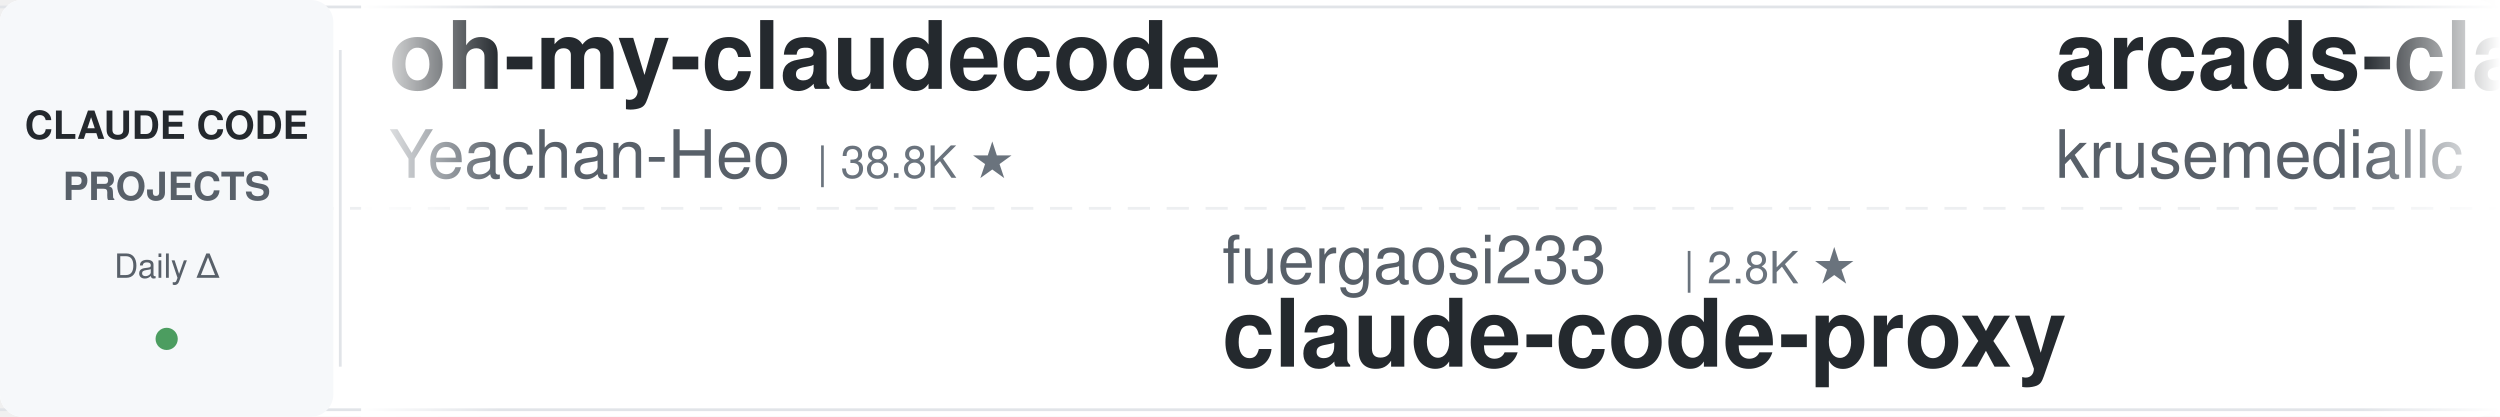
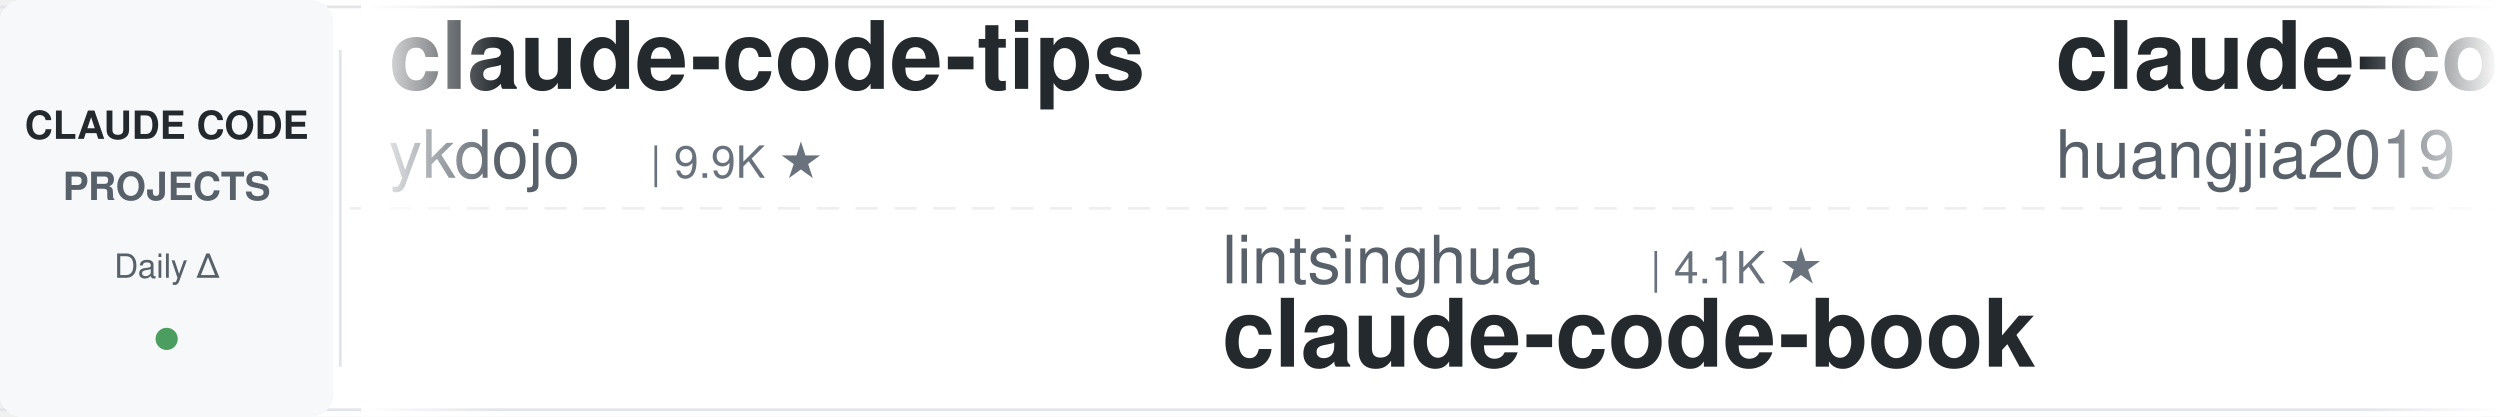
<svg xmlns="http://www.w3.org/2000/svg" width="900" height="150">
  <defs>
    <linearGradient id="leftFade" x1="0%" y1="0%" x2="100%" y2="0%">
      <stop offset="0%" style="stop-color:#ffffff;stop-opacity:1" />
      <stop offset="100%" style="stop-color:#ffffff;stop-opacity:0" />
    </linearGradient>
    <linearGradient id="rightFade" x1="0%" y1="0%" x2="100%" y2="0%">
      <stop offset="0%" style="stop-color:#ffffff;stop-opacity:0" />
      <stop offset="100%" style="stop-color:#ffffff;stop-opacity:1" />
    </linearGradient>
  </defs>
  <rect width="900" height="150" fill="#ffffff" rx="8" />
  <rect x="0" y="2" width="900" height="1" fill="#e1e4e8" />
  <rect x="0" y="147" width="900" height="1" fill="#e1e4e8" />
  <line x1="0" y1="75" x2="900" y2="75" stroke="#e1e4e8" stroke-width="1" stroke-dasharray="8 6" opacity="0.6" />
  <rect x="0" y="0" width="120" height="150" fill="#f6f8fa" rx="8" />
  <text x="60" y="50" font-family="-apple-system, BlinkMacSystemFont, 'Segoe UI', Helvetica, Arial, sans-serif" font-size="14" font-weight="600" fill="#24292e" text-anchor="middle">CLAUDE CODE</text>
  <text x="60" y="72" font-family="-apple-system, BlinkMacSystemFont, 'Segoe UI', Helvetica, Arial, sans-serif" font-size="14" font-weight="600" fill="#586069" text-anchor="middle">PROJECTS</text>
  <text x="60" y="100" font-family="-apple-system, BlinkMacSystemFont, 'Segoe UI', Helvetica, Arial, sans-serif" font-size="12" font-weight="500" fill="#586069" text-anchor="middle">Daily Δ</text>
  <circle cx="60" cy="122" r="4" fill="#22863a" opacity="0.8" />
  <rect x="122" y="18" width="1" height="114" fill="#e1e4e8" />
  <clipPath id="tickerClip">
    <rect x="130" y="0" width="770" height="150" />
  </clipPath>
  <g clip-path="url(#tickerClip)">
    <g id="tickerItems">
      <animateTransform attributeName="transform" attributeType="XML" type="translate" from="0 0" to="-3000 0" dur="54s" repeatCount="indefinite" />
      <g transform="translate(0, 0)">
-         <text x="140" y="32" font-family="-apple-system, BlinkMacSystemFont, 'Segoe UI', Helvetica, Arial, sans-serif" font-size="34" font-weight="600" fill="#24292e">oh-my-claudecode</text>
-         <text x="140" y="64" font-family="-apple-system, BlinkMacSystemFont, 'Segoe UI', Helvetica, Arial, sans-serif" font-size="24" font-weight="400" fill="#586069">Yeachan-Heo</text>
-         <text x="294" y="64" font-family="-apple-system, BlinkMacSystemFont, 'Segoe UI', Helvetica, Arial, sans-serif" font-size="16" font-weight="500" fill="#6a737d">| 38.8K ★</text>
+         <text x="140" y="32" font-family="-apple-system, BlinkMacSystemFont, 'Segoe UI', Helvetica, Arial, sans-serif" font-size="34" font-weight="600" fill="#24292e">claude-code-tips</text>
+         <text x="140" y="64" font-family="-apple-system, BlinkMacSystemFont, 'Segoe UI', Helvetica, Arial, sans-serif" font-size="24" font-weight="400" fill="#586069">ykdojo</text>
+         <text x="234" y="64" font-family="-apple-system, BlinkMacSystemFont, 'Segoe UI', Helvetica, Arial, sans-serif" font-size="16" font-weight="500" fill="#6a737d">| 9.9K ★</text>
      </g>
      <g transform="translate(300, 0)">
-         <text x="140" y="102" font-family="-apple-system, BlinkMacSystemFont, 'Segoe UI', Helvetica, Arial, sans-serif" font-size="24" font-weight="400" fill="#586069">fuergaosi233</text>
-         <text x="306" y="102" font-family="-apple-system, BlinkMacSystemFont, 'Segoe UI', Helvetica, Arial, sans-serif" font-size="16" font-weight="500" fill="#6a737d">| 2.8K ★</text>
-         <text x="140" y="132" font-family="-apple-system, BlinkMacSystemFont, 'Segoe UI', Helvetica, Arial, sans-serif" font-size="34" font-weight="600" fill="#24292e">claude-code-proxy</text>
+         <text x="140" y="102" font-family="-apple-system, BlinkMacSystemFont, 'Segoe UI', Helvetica, Arial, sans-serif" font-size="24" font-weight="400" fill="#586069">lintsinghua</text>
+         <text x="294" y="102" font-family="-apple-system, BlinkMacSystemFont, 'Segoe UI', Helvetica, Arial, sans-serif" font-size="16" font-weight="500" fill="#6a737d">| 4.1K ★</text>
+         <text x="140" y="132" font-family="-apple-system, BlinkMacSystemFont, 'Segoe UI', Helvetica, Arial, sans-serif" font-size="34" font-weight="600" fill="#24292e">claude-code-book</text>
      </g>
      <g transform="translate(600, 0)">
-         <text x="140" y="32" font-family="-apple-system, BlinkMacSystemFont, 'Segoe UI', Helvetica, Arial, sans-serif" font-size="34" font-weight="600" fill="#24292e">arcads-claude-code</text>
-         <text x="140" y="64" font-family="-apple-system, BlinkMacSystemFont, 'Segoe UI', Helvetica, Arial, sans-serif" font-size="24" font-weight="400" fill="#586069">krusemediallc</text>
-         <text x="318" y="64" font-family="-apple-system, BlinkMacSystemFont, 'Segoe UI', Helvetica, Arial, sans-serif" font-size="16" font-weight="500" fill="#6a737d">| 1.4K ★</text>
+         <text x="140" y="32" font-family="-apple-system, BlinkMacSystemFont, 'Segoe UI', Helvetica, Arial, sans-serif" font-size="34" font-weight="600" fill="#24292e">claude-code-engineering</text>
+         <text x="140" y="64" font-family="-apple-system, BlinkMacSystemFont, 'Segoe UI', Helvetica, Arial, sans-serif" font-size="24" font-weight="400" fill="#586069">huangjia2019</text>
+         <text x="306" y="64" font-family="-apple-system, BlinkMacSystemFont, 'Segoe UI', Helvetica, Arial, sans-serif" font-size="16" font-weight="500" fill="#6a737d">| 1.1K ★</text>
      </g>
      <g transform="translate(900, 0)">
-         <text x="140" y="102" font-family="-apple-system, BlinkMacSystemFont, 'Segoe UI', Helvetica, Arial, sans-serif" font-size="24" font-weight="400" fill="#586069">shanraisshan</text>
-         <text x="306" y="102" font-family="-apple-system, BlinkMacSystemFont, 'Segoe UI', Helvetica, Arial, sans-serif" font-size="16" font-weight="500" fill="#6a737d">| 65.0K ★</text>
-         <text x="140" y="132" font-family="-apple-system, BlinkMacSystemFont, 'Segoe UI', Helvetica, Arial, sans-serif" font-size="34" font-weight="600" fill="#24292e">claude-code-best-practic...</text>
+         <text x="140" y="102" font-family="-apple-system, BlinkMacSystemFont, 'Segoe UI', Helvetica, Arial, sans-serif" font-size="24" font-weight="400" fill="#586069">Piebald-AI</text>
+         <text x="282" y="102" font-family="-apple-system, BlinkMacSystemFont, 'Segoe UI', Helvetica, Arial, sans-serif" font-size="16" font-weight="500" fill="#6a737d">| 12.5K ★</text>
+         <text x="140" y="132" font-family="-apple-system, BlinkMacSystemFont, 'Segoe UI', Helvetica, Arial, sans-serif" font-size="34" font-weight="600" fill="#24292e">claude-code-system-promp...</text>
      </g>
      <g transform="translate(1200, 0)">
-         <text x="140" y="32" font-family="-apple-system, BlinkMacSystemFont, 'Segoe UI', Helvetica, Arial, sans-serif" font-size="34" font-weight="600" fill="#24292e">everything-claude-code-z...</text>
-         <text x="140" y="64" font-family="-apple-system, BlinkMacSystemFont, 'Segoe UI', Helvetica, Arial, sans-serif" font-size="24" font-weight="400" fill="#586069">xu-xiang</text>
-         <text x="258" y="64" font-family="-apple-system, BlinkMacSystemFont, 'Segoe UI', Helvetica, Arial, sans-serif" font-size="16" font-weight="500" fill="#6a737d">| 1.9K ★</text>
+         <text x="140" y="32" font-family="-apple-system, BlinkMacSystemFont, 'Segoe UI', Helvetica, Arial, sans-serif" font-size="34" font-weight="600" fill="#24292e">claude-code-guide</text>
+         <text x="140" y="64" font-family="-apple-system, BlinkMacSystemFont, 'Segoe UI', Helvetica, Arial, sans-serif" font-size="24" font-weight="400" fill="#586069">Cranot</text>
+         <text x="234" y="64" font-family="-apple-system, BlinkMacSystemFont, 'Segoe UI', Helvetica, Arial, sans-serif" font-size="16" font-weight="500" fill="#6a737d">| 2.9K ★</text>
      </g>
      <g transform="translate(1500, 0)">
-         <text x="140" y="102" font-family="-apple-system, BlinkMacSystemFont, 'Segoe UI', Helvetica, Arial, sans-serif" font-size="24" font-weight="400" fill="#586069">pedrohcgs</text>
-         <text x="270" y="102" font-family="-apple-system, BlinkMacSystemFont, 'Segoe UI', Helvetica, Arial, sans-serif" font-size="16" font-weight="500" fill="#6a737d">| 1.5K ★</text>
-         <text x="140" y="132" font-family="-apple-system, BlinkMacSystemFont, 'Segoe UI', Helvetica, Arial, sans-serif" font-size="34" font-weight="600" fill="#24292e">claude-code-my-workflow</text>
+         <text x="140" y="102" font-family="-apple-system, BlinkMacSystemFont, 'Segoe UI', Helvetica, Arial, sans-serif" font-size="24" font-weight="400" fill="#586069">https-deeplearning-ai</text>
+         <text x="414" y="102" font-family="-apple-system, BlinkMacSystemFont, 'Segoe UI', Helvetica, Arial, sans-serif" font-size="16" font-weight="500" fill="#6a737d">| 544 ★</text>
+         <text x="140" y="132" font-family="-apple-system, BlinkMacSystemFont, 'Segoe UI', Helvetica, Arial, sans-serif" font-size="34" font-weight="600" fill="#24292e">sc-claude-code-files</text>
      </g>
      <g transform="translate(1800, 0)">
-         <text x="140" y="32" font-family="-apple-system, BlinkMacSystemFont, 'Segoe UI', Helvetica, Arial, sans-serif" font-size="34" font-weight="600" fill="#24292e">awesome-claude-code</text>
-         <text x="140" y="64" font-family="-apple-system, BlinkMacSystemFont, 'Segoe UI', Helvetica, Arial, sans-serif" font-size="24" font-weight="400" fill="#586069">jqueryscript</text>
-         <text x="306" y="64" font-family="-apple-system, BlinkMacSystemFont, 'Segoe UI', Helvetica, Arial, sans-serif" font-size="16" font-weight="500" fill="#6a737d">| 504 ★</text>
-       </g>
-       <g transform="translate(2100, 0)">
-         <text x="140" y="102" font-family="-apple-system, BlinkMacSystemFont, 'Segoe UI', Helvetica, Arial, sans-serif" font-size="24" font-weight="400" fill="#586069">zebbern</text>
-         <text x="246" y="102" font-family="-apple-system, BlinkMacSystemFont, 'Segoe UI', Helvetica, Arial, sans-serif" font-size="16" font-weight="500" fill="#6a737d">| 4.6K ★</text>
-         <text x="140" y="132" font-family="-apple-system, BlinkMacSystemFont, 'Segoe UI', Helvetica, Arial, sans-serif" font-size="34" font-weight="600" fill="#24292e">claude-code-guide</text>
-       </g>
-       <g transform="translate(2400, 0)">
        <text x="140" y="32" font-family="-apple-system, BlinkMacSystemFont, 'Segoe UI', Helvetica, Arial, sans-serif" font-size="34" font-weight="600" fill="#24292e">claude-code-rev</text>
        <text x="140" y="64" font-family="-apple-system, BlinkMacSystemFont, 'Segoe UI', Helvetica, Arial, sans-serif" font-size="24" font-weight="400" fill="#586069">oboard</text>
        <text x="234" y="64" font-family="-apple-system, BlinkMacSystemFont, 'Segoe UI', Helvetica, Arial, sans-serif" font-size="16" font-weight="500" fill="#6a737d">| 3.3K ★</text>
      </g>
+       <g transform="translate(2100, 0)">
+         <text x="140" y="102" font-family="-apple-system, BlinkMacSystemFont, 'Segoe UI', Helvetica, Arial, sans-serif" font-size="24" font-weight="400" fill="#586069">shareAI-lab</text>
+         <text x="294" y="102" font-family="-apple-system, BlinkMacSystemFont, 'Segoe UI', Helvetica, Arial, sans-serif" font-size="16" font-weight="500" fill="#6a737d">| 75.3K ★</text>
+         <text x="140" y="132" font-family="-apple-system, BlinkMacSystemFont, 'Segoe UI', Helvetica, Arial, sans-serif" font-size="34" font-weight="600" fill="#24292e">learn-claude-code</text>
+       </g>
+       <g transform="translate(2400, 0)">
+         <text x="140" y="32" font-family="-apple-system, BlinkMacSystemFont, 'Segoe UI', Helvetica, Arial, sans-serif" font-size="34" font-weight="600" fill="#24292e">claude-code-reverse</text>
+         <text x="140" y="64" font-family="-apple-system, BlinkMacSystemFont, 'Segoe UI', Helvetica, Arial, sans-serif" font-size="24" font-weight="400" fill="#586069">Yuyz0112</text>
+         <text x="258" y="64" font-family="-apple-system, BlinkMacSystemFont, 'Segoe UI', Helvetica, Arial, sans-serif" font-size="16" font-weight="500" fill="#6a737d">| 2.4K ★</text>
+       </g>
      <g transform="translate(2700, 0)">
-         <text x="140" y="102" font-family="-apple-system, BlinkMacSystemFont, 'Segoe UI', Helvetica, Arial, sans-serif" font-size="24" font-weight="400" fill="#586069">lorryjovens-hub</text>
-         <text x="342" y="102" font-family="-apple-system, BlinkMacSystemFont, 'Segoe UI', Helvetica, Arial, sans-serif" font-size="16" font-weight="500" fill="#6a737d">| 1.7K ★</text>
-         <text x="140" y="132" font-family="-apple-system, BlinkMacSystemFont, 'Segoe UI', Helvetica, Arial, sans-serif" font-size="34" font-weight="600" fill="#24292e">claude-code-rust</text>
+         <text x="140" y="102" font-family="-apple-system, BlinkMacSystemFont, 'Segoe UI', Helvetica, Arial, sans-serif" font-size="24" font-weight="400" fill="#586069">VoltAgent</text>
+         <text x="270" y="102" font-family="-apple-system, BlinkMacSystemFont, 'Segoe UI', Helvetica, Arial, sans-serif" font-size="16" font-weight="500" fill="#6a737d">| 24.6K ★</text>
+         <text x="140" y="132" font-family="-apple-system, BlinkMacSystemFont, 'Segoe UI', Helvetica, Arial, sans-serif" font-size="34" font-weight="600" fill="#24292e">awesome-claude-code-suba...</text>
      </g>
      <g transform="translate(3000, 0)">
-         <text x="140" y="32" font-family="-apple-system, BlinkMacSystemFont, 'Segoe UI', Helvetica, Arial, sans-serif" font-size="34" font-weight="600" fill="#24292e">oh-my-claudecode</text>
-         <text x="140" y="64" font-family="-apple-system, BlinkMacSystemFont, 'Segoe UI', Helvetica, Arial, sans-serif" font-size="24" font-weight="400" fill="#586069">Yeachan-Heo</text>
-         <text x="294" y="64" font-family="-apple-system, BlinkMacSystemFont, 'Segoe UI', Helvetica, Arial, sans-serif" font-size="16" font-weight="500" fill="#6a737d">| 38.8K ★</text>
+         <text x="140" y="32" font-family="-apple-system, BlinkMacSystemFont, 'Segoe UI', Helvetica, Arial, sans-serif" font-size="34" font-weight="600" fill="#24292e">claude-code-tips</text>
+         <text x="140" y="64" font-family="-apple-system, BlinkMacSystemFont, 'Segoe UI', Helvetica, Arial, sans-serif" font-size="24" font-weight="400" fill="#586069">ykdojo</text>
+         <text x="234" y="64" font-family="-apple-system, BlinkMacSystemFont, 'Segoe UI', Helvetica, Arial, sans-serif" font-size="16" font-weight="500" fill="#6a737d">| 9.9K ★</text>
      </g>
      <g transform="translate(3300, 0)">
-         <text x="140" y="102" font-family="-apple-system, BlinkMacSystemFont, 'Segoe UI', Helvetica, Arial, sans-serif" font-size="24" font-weight="400" fill="#586069">fuergaosi233</text>
-         <text x="306" y="102" font-family="-apple-system, BlinkMacSystemFont, 'Segoe UI', Helvetica, Arial, sans-serif" font-size="16" font-weight="500" fill="#6a737d">| 2.8K ★</text>
-         <text x="140" y="132" font-family="-apple-system, BlinkMacSystemFont, 'Segoe UI', Helvetica, Arial, sans-serif" font-size="34" font-weight="600" fill="#24292e">claude-code-proxy</text>
+         <text x="140" y="102" font-family="-apple-system, BlinkMacSystemFont, 'Segoe UI', Helvetica, Arial, sans-serif" font-size="24" font-weight="400" fill="#586069">lintsinghua</text>
+         <text x="294" y="102" font-family="-apple-system, BlinkMacSystemFont, 'Segoe UI', Helvetica, Arial, sans-serif" font-size="16" font-weight="500" fill="#6a737d">| 4.1K ★</text>
+         <text x="140" y="132" font-family="-apple-system, BlinkMacSystemFont, 'Segoe UI', Helvetica, Arial, sans-serif" font-size="34" font-weight="600" fill="#24292e">claude-code-book</text>
      </g>
      <g transform="translate(3600, 0)">
-         <text x="140" y="32" font-family="-apple-system, BlinkMacSystemFont, 'Segoe UI', Helvetica, Arial, sans-serif" font-size="34" font-weight="600" fill="#24292e">arcads-claude-code</text>
-         <text x="140" y="64" font-family="-apple-system, BlinkMacSystemFont, 'Segoe UI', Helvetica, Arial, sans-serif" font-size="24" font-weight="400" fill="#586069">krusemediallc</text>
-         <text x="318" y="64" font-family="-apple-system, BlinkMacSystemFont, 'Segoe UI', Helvetica, Arial, sans-serif" font-size="16" font-weight="500" fill="#6a737d">| 1.4K ★</text>
+         <text x="140" y="32" font-family="-apple-system, BlinkMacSystemFont, 'Segoe UI', Helvetica, Arial, sans-serif" font-size="34" font-weight="600" fill="#24292e">claude-code-engineering</text>
+         <text x="140" y="64" font-family="-apple-system, BlinkMacSystemFont, 'Segoe UI', Helvetica, Arial, sans-serif" font-size="24" font-weight="400" fill="#586069">huangjia2019</text>
+         <text x="306" y="64" font-family="-apple-system, BlinkMacSystemFont, 'Segoe UI', Helvetica, Arial, sans-serif" font-size="16" font-weight="500" fill="#6a737d">| 1.1K ★</text>
      </g>
      <g transform="translate(3900, 0)">
-         <text x="140" y="102" font-family="-apple-system, BlinkMacSystemFont, 'Segoe UI', Helvetica, Arial, sans-serif" font-size="24" font-weight="400" fill="#586069">shanraisshan</text>
-         <text x="306" y="102" font-family="-apple-system, BlinkMacSystemFont, 'Segoe UI', Helvetica, Arial, sans-serif" font-size="16" font-weight="500" fill="#6a737d">| 65.0K ★</text>
-         <text x="140" y="132" font-family="-apple-system, BlinkMacSystemFont, 'Segoe UI', Helvetica, Arial, sans-serif" font-size="34" font-weight="600" fill="#24292e">claude-code-best-practic...</text>
+         <text x="140" y="102" font-family="-apple-system, BlinkMacSystemFont, 'Segoe UI', Helvetica, Arial, sans-serif" font-size="24" font-weight="400" fill="#586069">Piebald-AI</text>
+         <text x="282" y="102" font-family="-apple-system, BlinkMacSystemFont, 'Segoe UI', Helvetica, Arial, sans-serif" font-size="16" font-weight="500" fill="#6a737d">| 12.5K ★</text>
+         <text x="140" y="132" font-family="-apple-system, BlinkMacSystemFont, 'Segoe UI', Helvetica, Arial, sans-serif" font-size="34" font-weight="600" fill="#24292e">claude-code-system-promp...</text>
      </g>
    </g>
  </g>
  <rect x="130" y="0" width="50" height="150" fill="url(#leftFade)" />
  <rect x="850" y="0" width="50" height="150" fill="url(#rightFade)" />
</svg>
